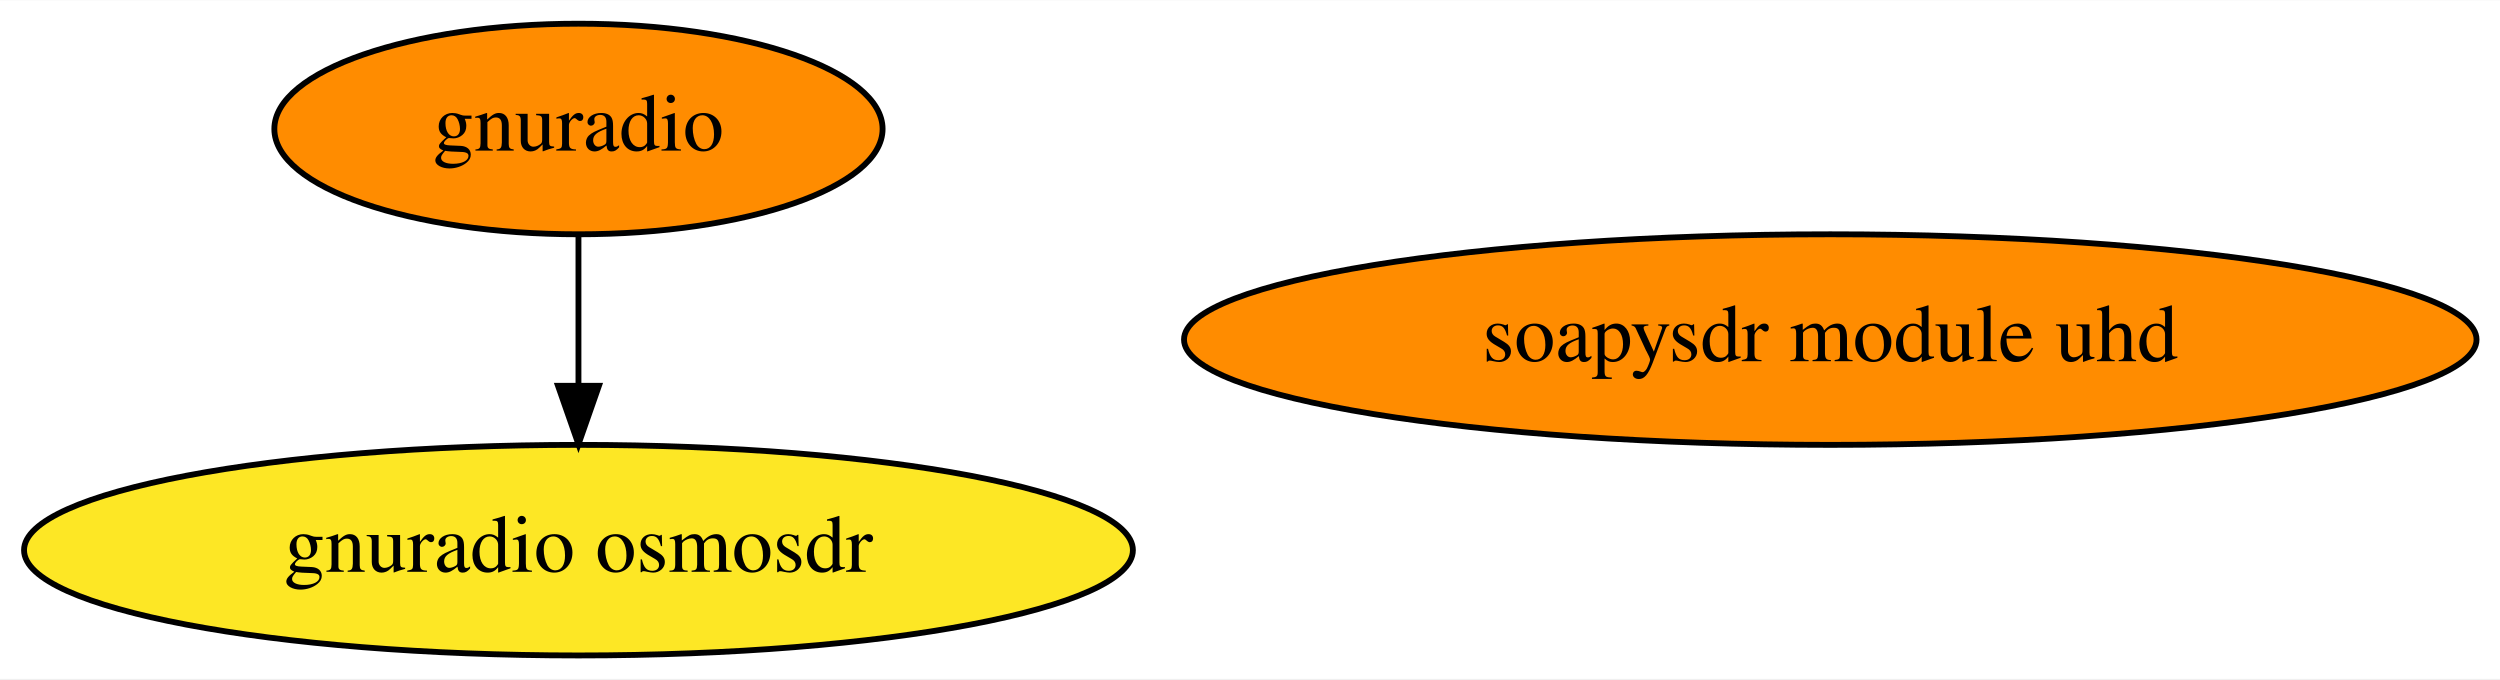
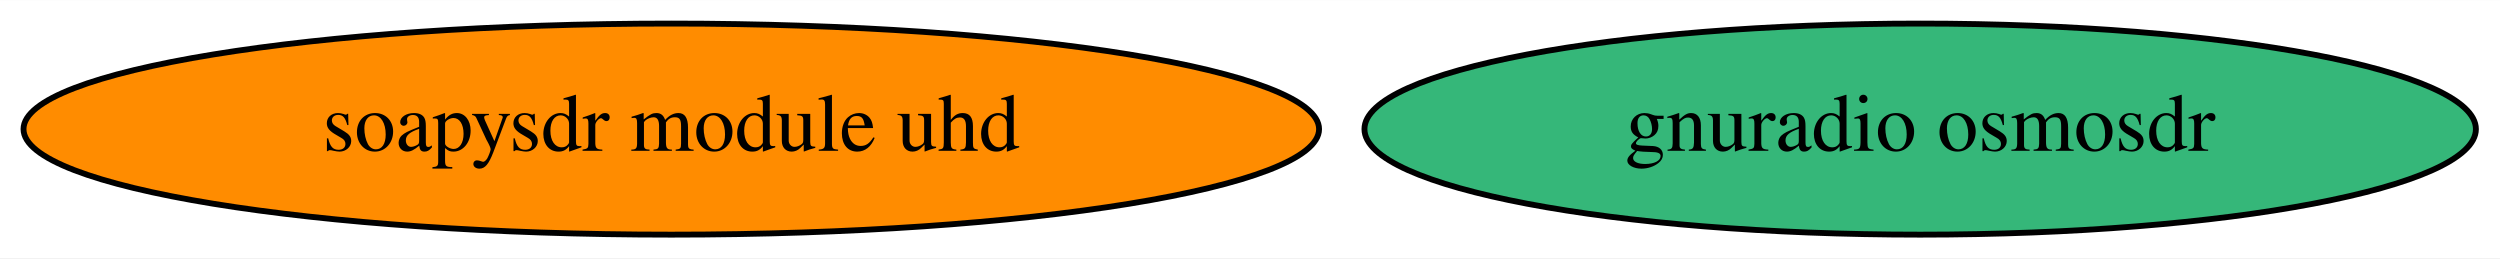
- <svg xmlns="http://www.w3.org/2000/svg" xmlns:xlink="http://www.w3.org/1999/xlink" width="427pt" height="116pt" viewBox="0.00 0.00 427.38 116.00">
-   <g id="graph0" class="graph" transform="scale(1 1) rotate(0) translate(4 112)">
-     <polygon fill="white" stroke="transparent" points="-4,4 -4,-112 423.38,-112 423.38,4 -4,4" />
+ <svg xmlns="http://www.w3.org/2000/svg" xmlns:xlink="http://www.w3.org/1999/xlink" width="426pt" height="44pt" viewBox="0.00 0.00 426.38 44.00">
+   <g id="graph0" class="graph" transform="scale(1 1) rotate(0) translate(4 40)">
+     <polygon fill="white" stroke="transparent" points="-4,4 -4,-40 422.38,-40 422.38,4 -4,4" />
    <g id="node1" class="node">
      <g id="a_node1">
-         <a xlink:href="https://github.com/conda-forge/gnuradio-feedstock" xlink:title="gnuradio">
-           <ellipse fill="#ff8c00" stroke="black" cx="94.89" cy="-90" rx="51.99" ry="18" />
-           <text text-anchor="middle" x="94.89" y="-86.3" font-family="Times,serif" font-size="14.00">gnuradio</text>
+         <a xlink:href="https://github.com/conda-forge/soapysdr-module-uhd-feedstock" xlink:title="soapysdr module uhd">
+           <ellipse fill="#ff8c00" stroke="black" cx="110.49" cy="-18" rx="110.48" ry="18" />
+           <text text-anchor="middle" x="110.49" y="-14.3" font-family="Times,serif" font-size="14.00">soapysdr module uhd</text>
        </a>
      </g>
    </g>
-     <g id="node3" class="node">
-       <g id="a_node3">
-         <a xlink:href="https://github.com/conda-forge/gnuradio-osmosdr-feedstock" xlink:title="gnuradio osmosdr">
-           <ellipse fill="#fde725" stroke="black" cx="94.89" cy="-18" rx="94.78" ry="18" />
-           <text text-anchor="middle" x="94.89" y="-14.3" font-family="Times,serif" font-size="14.00">gnuradio osmosdr</text>
-         </a>
-       </g>
-     </g>
-     <g id="edge1" class="edge">
-       <path fill="none" stroke="black" d="M94.89,-71.7C94.89,-63.98 94.89,-54.71 94.89,-46.11" />
-       <polygon fill="black" stroke="black" points="98.39,-46.1 94.89,-36.1 91.39,-46.1 98.39,-46.1" />
-     </g>
    <g id="node2" class="node">
      <g id="a_node2">
-         <a xlink:href="https://github.com/conda-forge/soapysdr-module-uhd-feedstock" xlink:title="soapysdr module uhd">
-           <ellipse fill="#ff8c00" stroke="black" cx="308.89" cy="-54" rx="110.48" ry="18" />
-           <text text-anchor="middle" x="308.89" y="-50.3" font-family="Times,serif" font-size="14.00">soapysdr module uhd</text>
+         <a xlink:href="https://github.com/conda-forge/gnuradio-osmosdr-feedstock" xlink:title="gnuradio osmosdr">
+           <ellipse fill="#35b779" stroke="black" cx="323.49" cy="-18" rx="94.78" ry="18" />
+           <text text-anchor="middle" x="323.49" y="-14.3" font-family="Times,serif" font-size="14.00">gnuradio osmosdr</text>
        </a>
      </g>
    </g>
  </g>
</svg>
